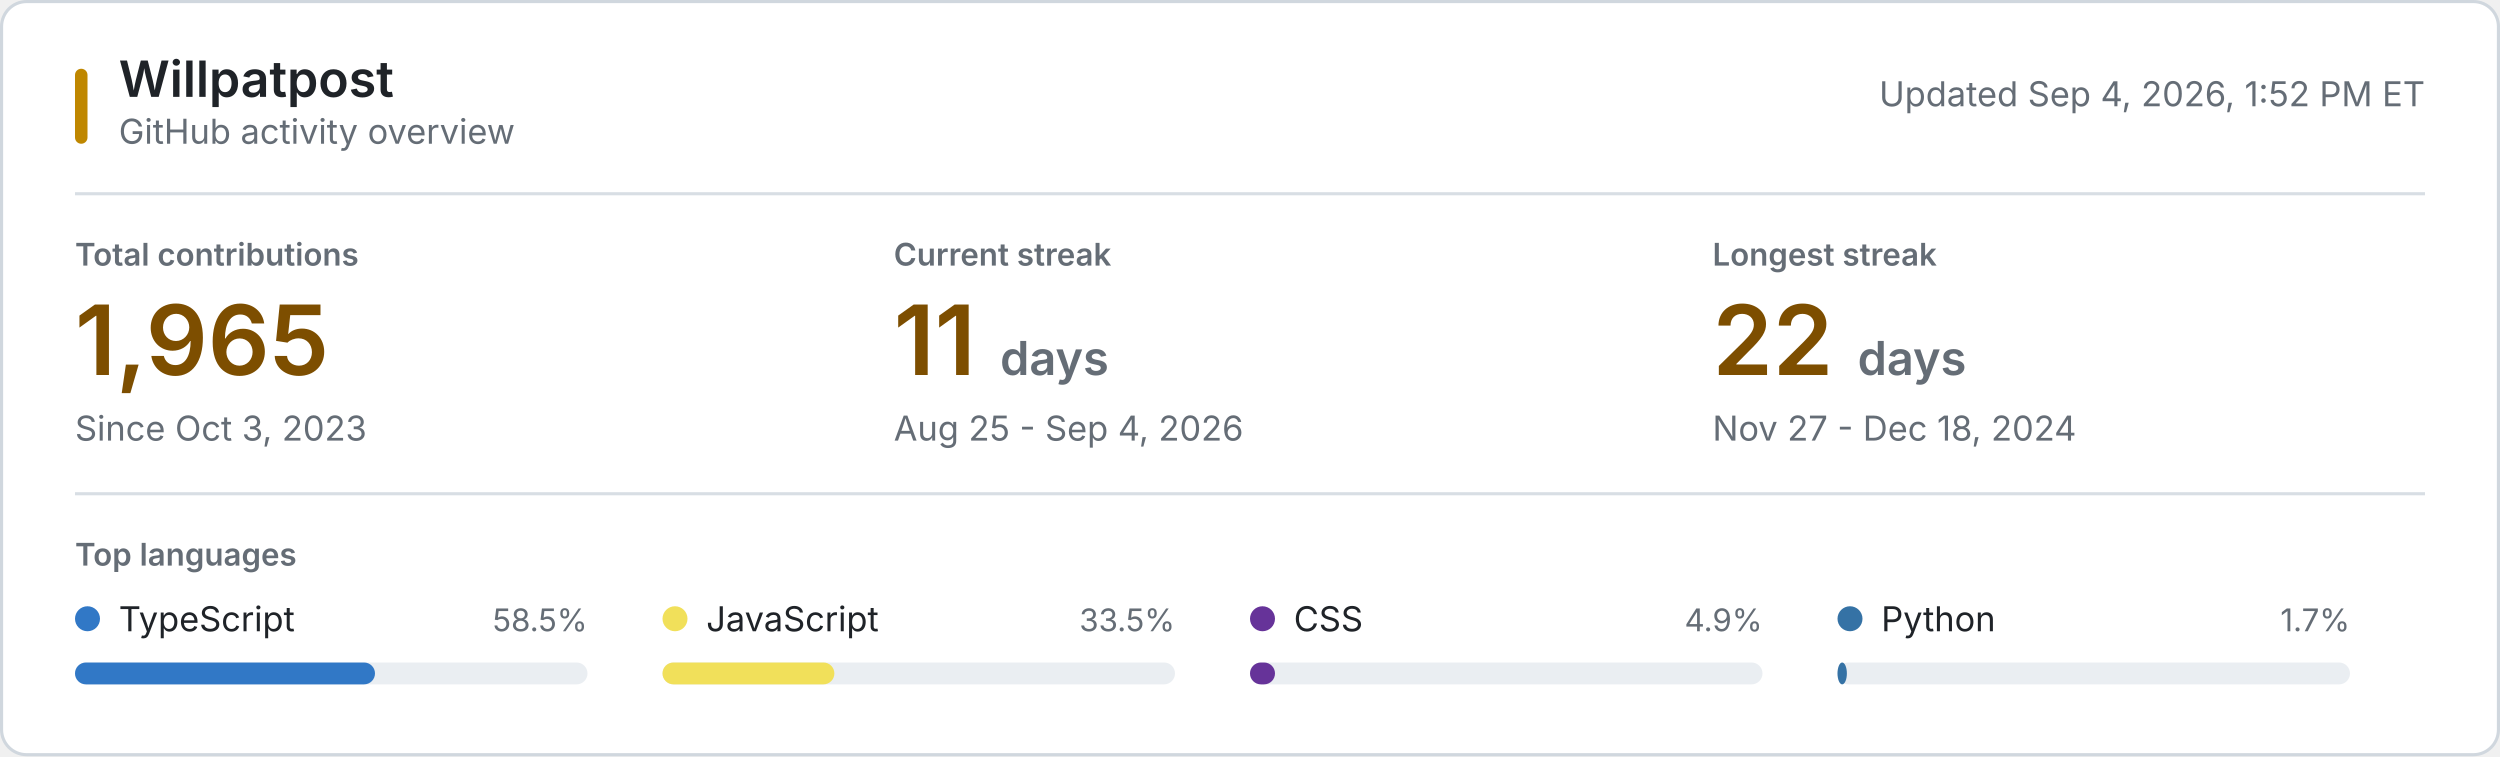
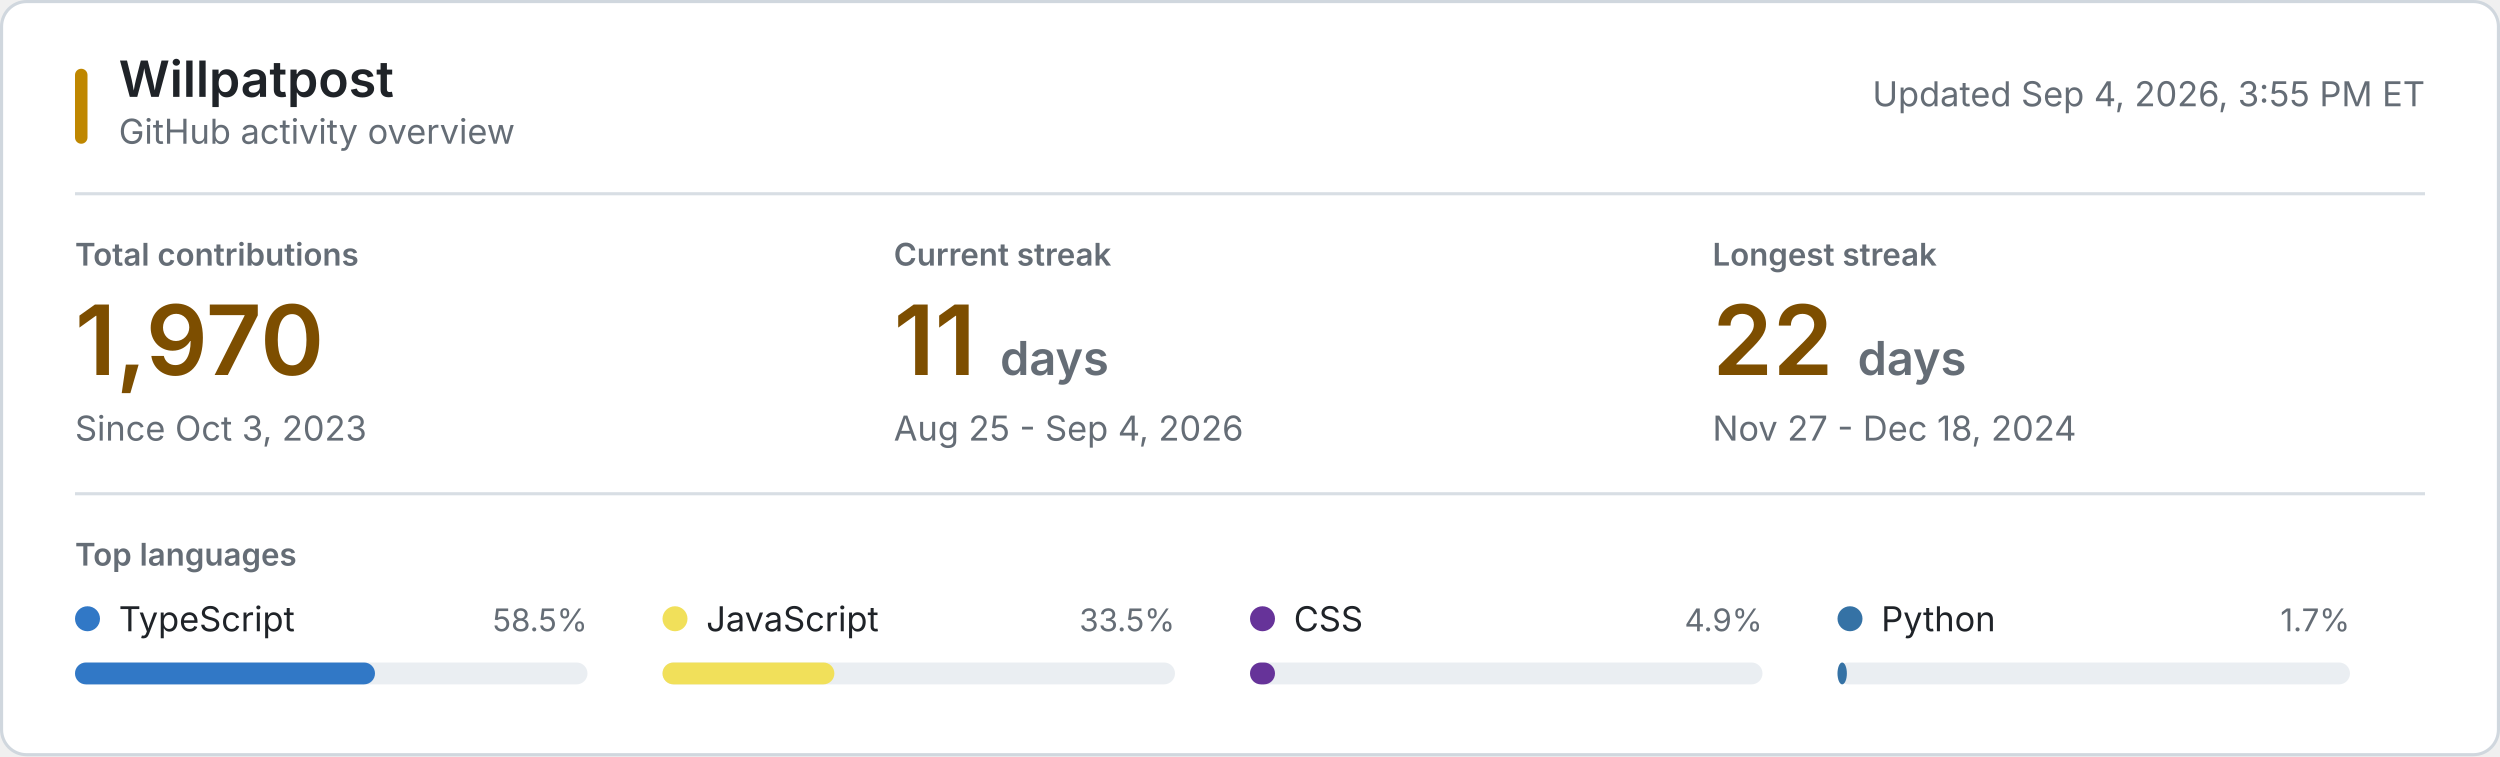
<svg xmlns="http://www.w3.org/2000/svg" style="isolation: isolate" viewBox="0 0 800 242" width="800px" height="242px" role="img" aria-labelledby="title desc">
  <style>
    @keyframes reveal {
      from { opacity: 0.2; }
      to { opacity: 1; }
    }
    .animate { animation: reveal 320ms ease-out both; }
    .background { fill: #ffffff; stroke: #d0d7de; }
    .username { font: 600 16px -apple-system, BlinkMacSystemFont, "Segoe UI", sans-serif; fill: #1f2328; }
    .subtitle, .updated { font: 11px -apple-system, BlinkMacSystemFont, "Segoe UI", sans-serif; fill: #656d76; }
    .section-label, .metric-label { font: 600 10px -apple-system, BlinkMacSystemFont, "Segoe UI", sans-serif; fill: #656d76; }
    .metric-label, .section-label { text-transform: uppercase; }
    .metric-value { font: 600 31px -apple-system, BlinkMacSystemFont, "Segoe UI", sans-serif; fill: #7d4e00; }
    .metric-unit, .metric-note { fill: #656d76; }
    .metric-note { font: 11px -apple-system, BlinkMacSystemFont, "Segoe UI", sans-serif; }
    .language-name { font: 11px -apple-system, BlinkMacSystemFont, "Segoe UI", sans-serif; fill: #1f2328; }
    .language-percent { font: 10px -apple-system, BlinkMacSystemFont, "Segoe UI", sans-serif; fill: #656d76; }
    .language-track { fill: #eaeef2; }
    .empty-state { font: 11px -apple-system, BlinkMacSystemFont, "Segoe UI", sans-serif; fill: #656d76; }
    .rule { stroke: #d8dee4; stroke-width: 1; }
    .accent { fill: #bf8700; }
    @media (prefers-color-scheme: dark) {
      .background { fill: #0d1117; stroke: #30363d; }
      .username, .language-name { fill: #f0f6fc; }
      .subtitle, .updated, .section-label, .metric-label, .metric-unit, .metric-note, .language-percent, .empty-state { fill: #8b949e; }
      .metric-value { fill: #f0c74e; }
      .language-track { fill: #21262d; }
      .rule { stroke: #21262d; }
      .accent { fill: #e3b341; }
    }
    @media (prefers-reduced-motion: reduce) {
      .animate { animation: none; }
    }
  </style>
  <rect class="background" x="0.5" y="0.5" width="799" height="241" rx="8" />
  <rect class="accent" x="24" y="22" width="4" height="24" rx="2" />
  <text class="username" x="38" y="31">Willpatpost</text>
  <text class="subtitle" x="38" y="46">GitHub activity overview</text>
-   <text class="updated" x="776" y="34" text-anchor="end">Updated Sep 4, 2026, 1:52 PM ET</text>
+   <text class="updated" x="776" y="34" text-anchor="end">Updated Sep 4, 2026, 3:55 PM ET</text>
  <line class="rule" x1="24" y1="62" x2="776" y2="62" />
  <g class="animate" style="animation-delay: 20ms">
    <text class="metric-label" x="24" y="85">Total contributions</text>
-     <text class="metric-value" x="24" y="120">1,965</text>
+     <text class="metric-value" x="24" y="120">1,970</text>
    <text class="metric-note" x="24" y="141">Since Oct 3, 2023</text>
  </g>
  <g class="animate" style="animation-delay: 55ms">
    <text class="metric-label" x="286" y="85">Current streak</text>
    <text class="metric-value" x="286" y="120">11 <tspan class="metric-unit" font-size="15">days</tspan>
    </text>
    <text class="metric-note" x="286" y="141">Aug 25 - Sep 4, 2026</text>
  </g>
  <g class="animate" style="animation-delay: 90ms">
    <text class="metric-label" x="548" y="85">Longest streak</text>
    <text class="metric-value" x="548" y="120">22 <tspan class="metric-unit" font-size="15">days</tspan>
    </text>
    <text class="metric-note" x="548" y="141">Nov 27 - Dec 18, 2024</text>
  </g>
  <line class="rule" x1="24" y1="158" x2="776" y2="158" />
  <text class="section-label" x="24" y="181">Top languages</text>
  <g class="animate" style="animation-delay: 120ms">
    <circle cx="28" cy="198" r="4" fill="#3178c6" />
    <text class="language-name" x="38" y="202">TypeScript</text>
    <text class="language-percent" x="188" y="202" text-anchor="end">58.5%</text>
    <rect class="language-track" x="24" y="212" width="164" height="7" rx="3.5" />
    <rect x="24" y="212" width="96" height="7" rx="3.5" fill="#3178c6" />
  </g>
  <g class="animate" style="animation-delay: 155ms">
    <circle cx="216" cy="198" r="4" fill="#f1e05a" />
    <text class="language-name" x="226" y="202">JavaScript</text>
    <text class="language-percent" x="376" y="202" text-anchor="end">33.5%</text>
    <rect class="language-track" x="212" y="212" width="164" height="7" rx="3.5" />
    <rect x="212" y="212" width="55" height="7" rx="3.5" fill="#f1e05a" />
  </g>
  <g class="animate" style="animation-delay: 190ms">
    <circle cx="404" cy="198" r="4" fill="#663399" />
    <text class="language-name" x="414" y="202">CSS</text>
    <text class="language-percent" x="564" y="202" text-anchor="end">4.9%</text>
    <rect class="language-track" x="400" y="212" width="164" height="7" rx="3.5" />
    <rect x="400" y="212" width="8" height="7" rx="3.5" fill="#663399" />
  </g>
  <g class="animate" style="animation-delay: 225ms">
    <circle cx="592" cy="198" r="4" fill="#3572A5" />
    <text class="language-name" x="602" y="202">Python</text>
    <text class="language-percent" x="752" y="202" text-anchor="end">1.7%</text>
    <rect class="language-track" x="588" y="212" width="164" height="7" rx="3.5" />
    <rect x="588" y="212" width="3" height="7" rx="3.5" fill="#3572A5" />
  </g>
</svg>
